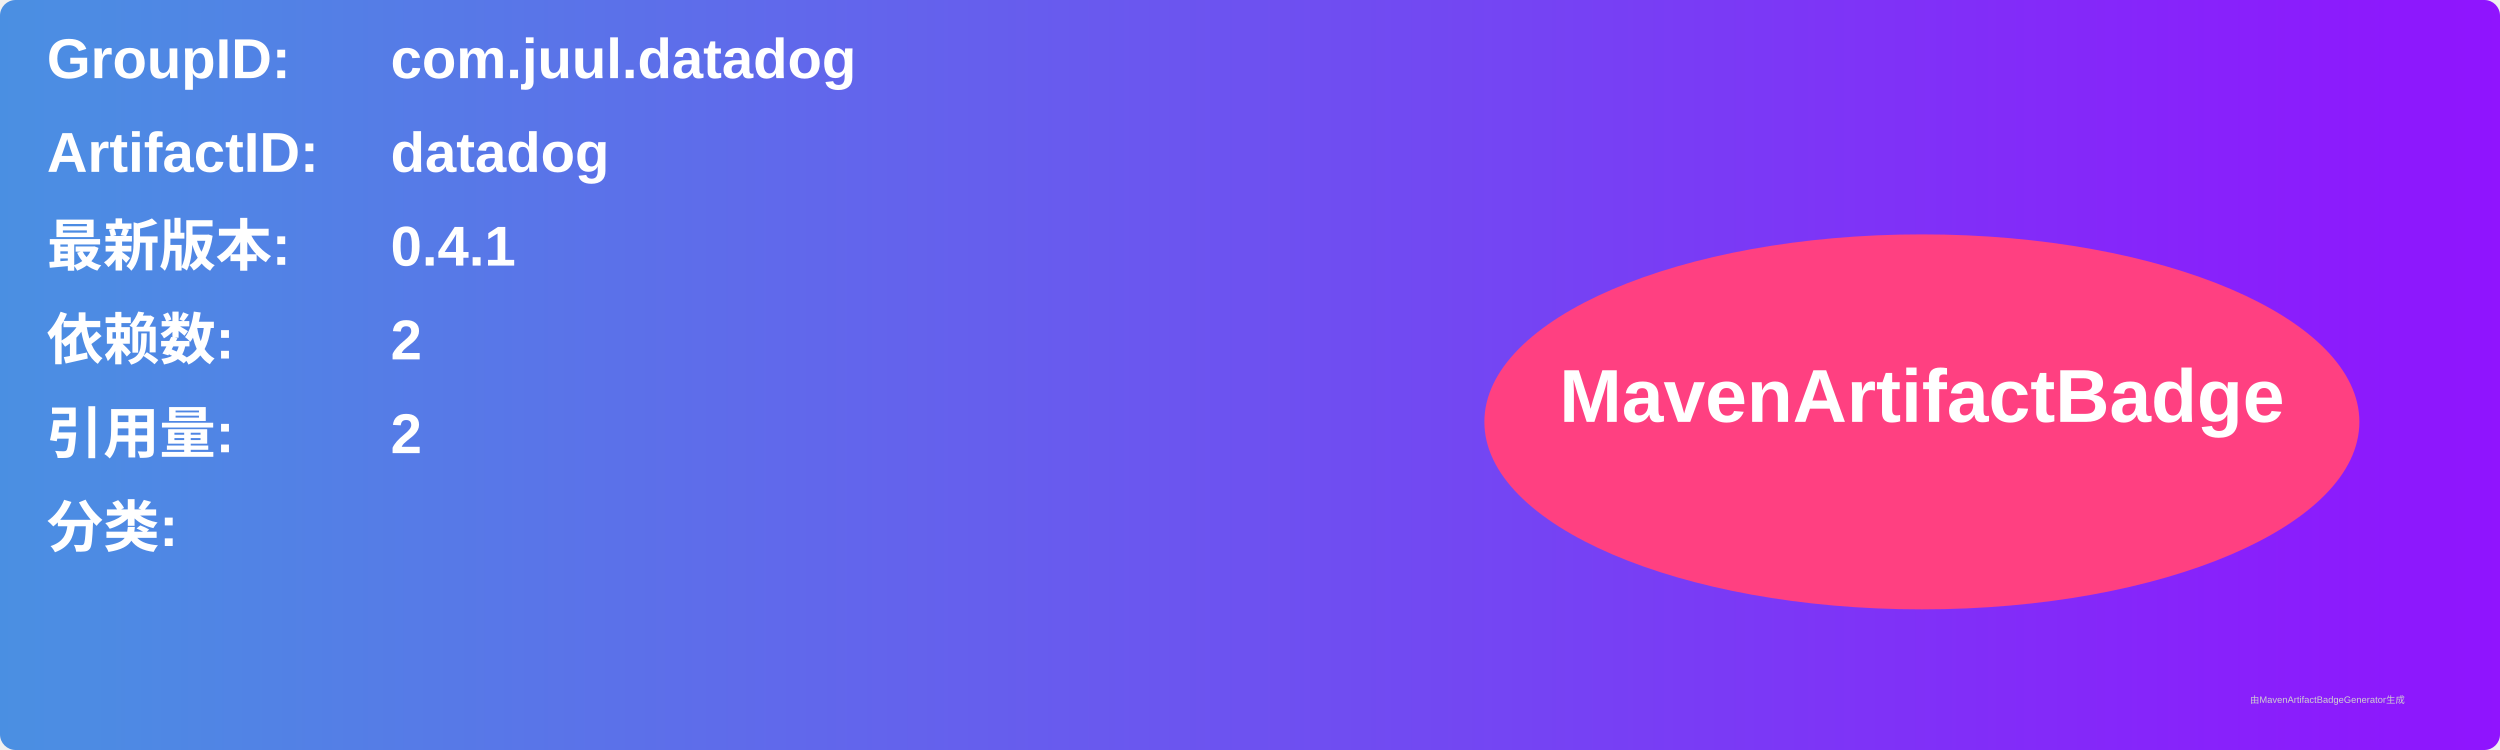
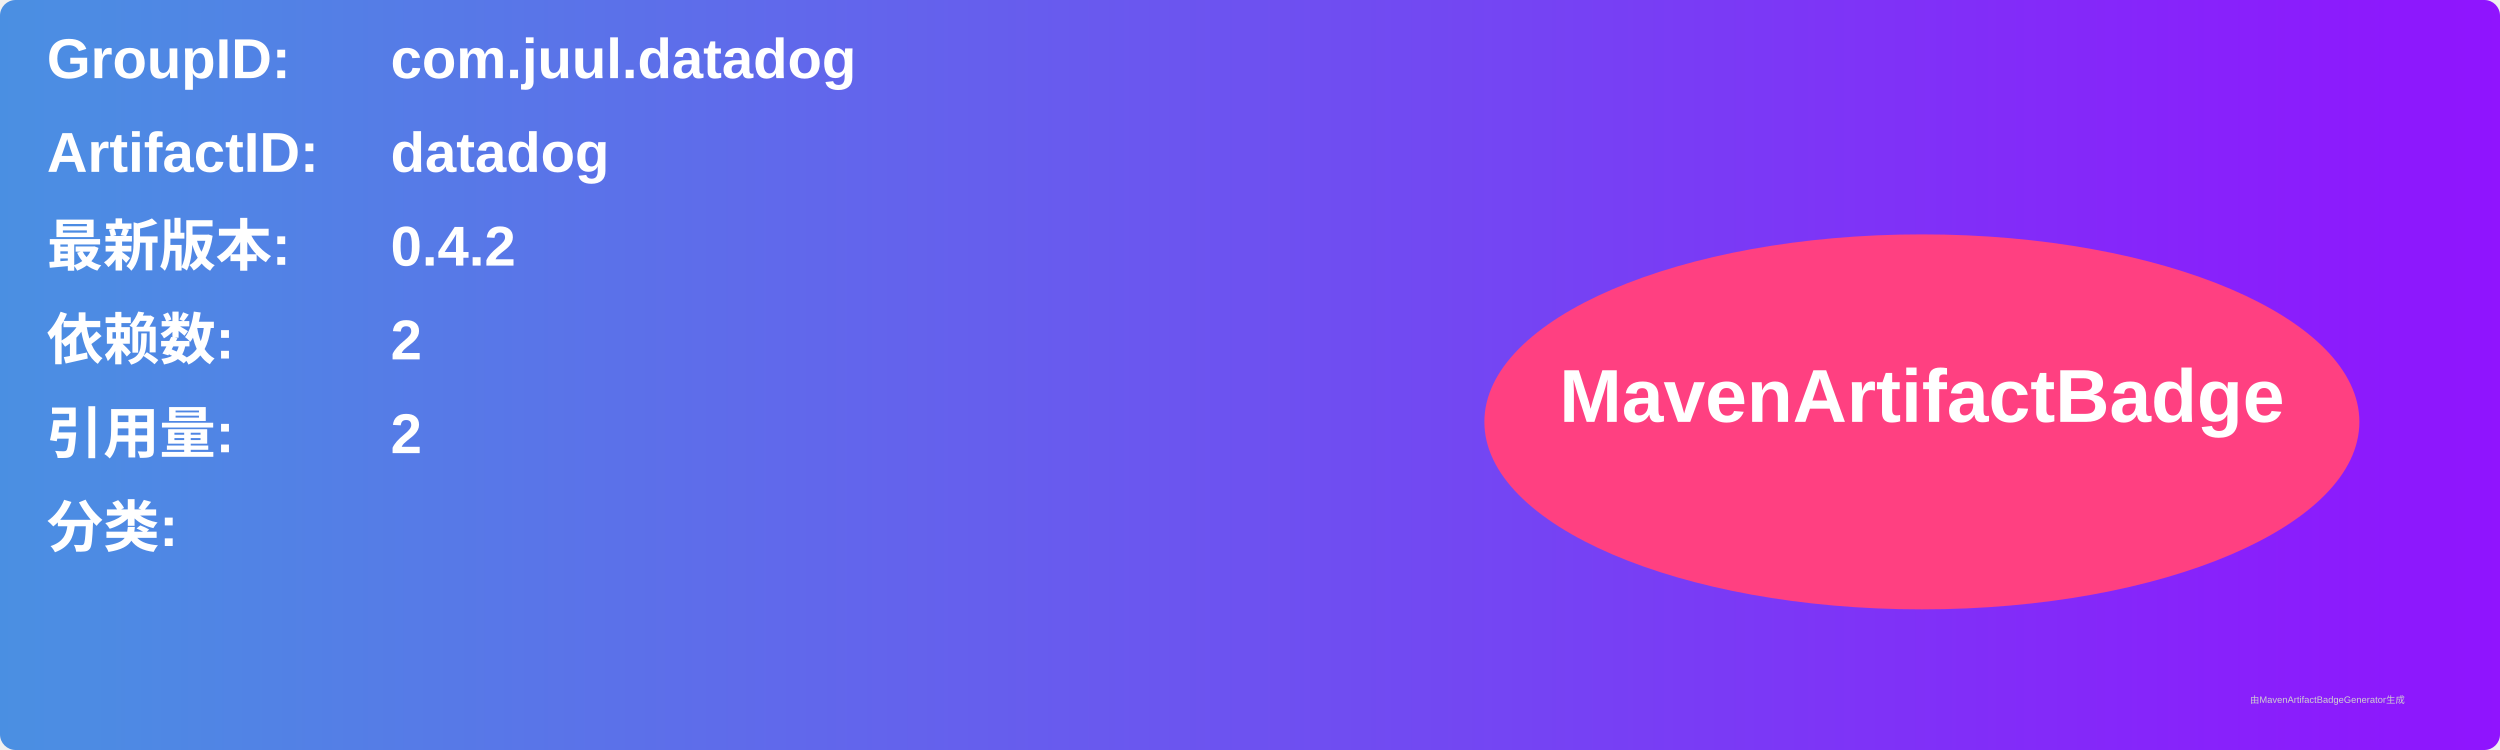
<svg xmlns="http://www.w3.org/2000/svg" width="800" height="240" viewBox="0 0 800 240">
  <linearGradient id="grad" x1="0%" y1="0%" x2="100%" y2="0%">
    <stop offset="0%" stop-color="#4a90e2" />
    <stop offset="100%" stop-color="#9013fe" />
  </linearGradient>
  <rect width="100%" height="100%" rx="5" ry="5" fill="url(#grad)" />
  <g transform="translate(15, 15)">
    <text x="0" y="10" font-family="Arial" font-size="18" fill="white" font-weight="bold" width="260">GroupID:</text>
    <text x="110" y="10" font-family="Arial" font-size="18" fill="white" font-weight="bold" width="460">com.juul.datadog</text>
    <text x="0" y="40" font-family="Arial" font-size="18" fill="white" font-weight="bold" width="260">ArtifactID:</text>
    <text x="110" y="40" font-family="Arial" font-size="18" fill="white" font-weight="bold" width="460">datadog</text>
    <text x="0" y="70" font-family="Arial" font-size="18" fill="white" font-weight="bold">最新版本:</text>
    <text x="110" y="70" font-family="Arial" font-size="18" fill="white" font-weight="bold">
-       <tspan font-weight="bold">0.4.1</tspan>
+       <tspan font-weight="bold">0.4.2</tspan>
    </text>
    <text x="0" y="100" font-family="Arial" font-size="18" fill="white" font-weight="bold">依赖数: </text>
    <text x="110" y="100" font-family="Arial" font-size="18" fill="white">
      <tspan font-weight="bold">2</tspan>
    </text>
    <text x="0" y="130" font-family="Arial" font-size="18" fill="white" font-weight="bold">引用量: </text>
    <text x="110" y="130" font-family="Arial" font-size="18" fill="white">
      <tspan font-weight="bold">2</tspan>
    </text>
    <text x="0" y="160" font-family="Arial" font-size="18" fill="white" font-weight="bold">分类:</text>
    <text x="10" y="190" font-family="Arial" font-size="10" fill="white">
      <tspan font-weight="bold" />
    </text>
    <ellipse cx="600" cy="120" rx="140" ry="60" fill="#ff4081" />
    <text x="600" y="120" text-anchor="middle" font-family="Arial" font-size="24" fill="white" font-weight="bold">MavenArtifactBadge</text>
  </g>
  <text x="720" y="225" font-family="Arial" font-size="3" fill="#d0d0d0">由MavenArtifactBadgeGenerator生成</text>
</svg>
